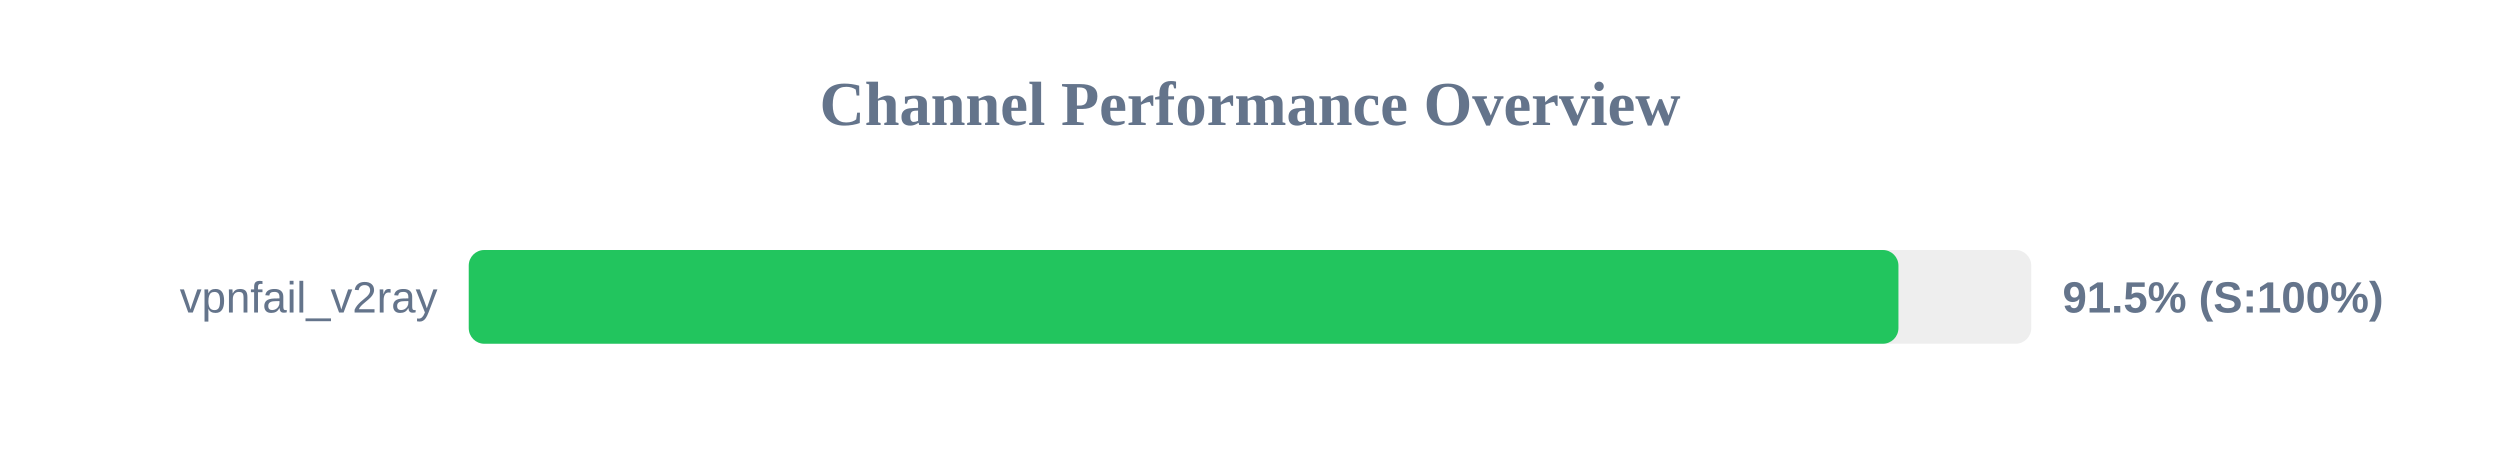
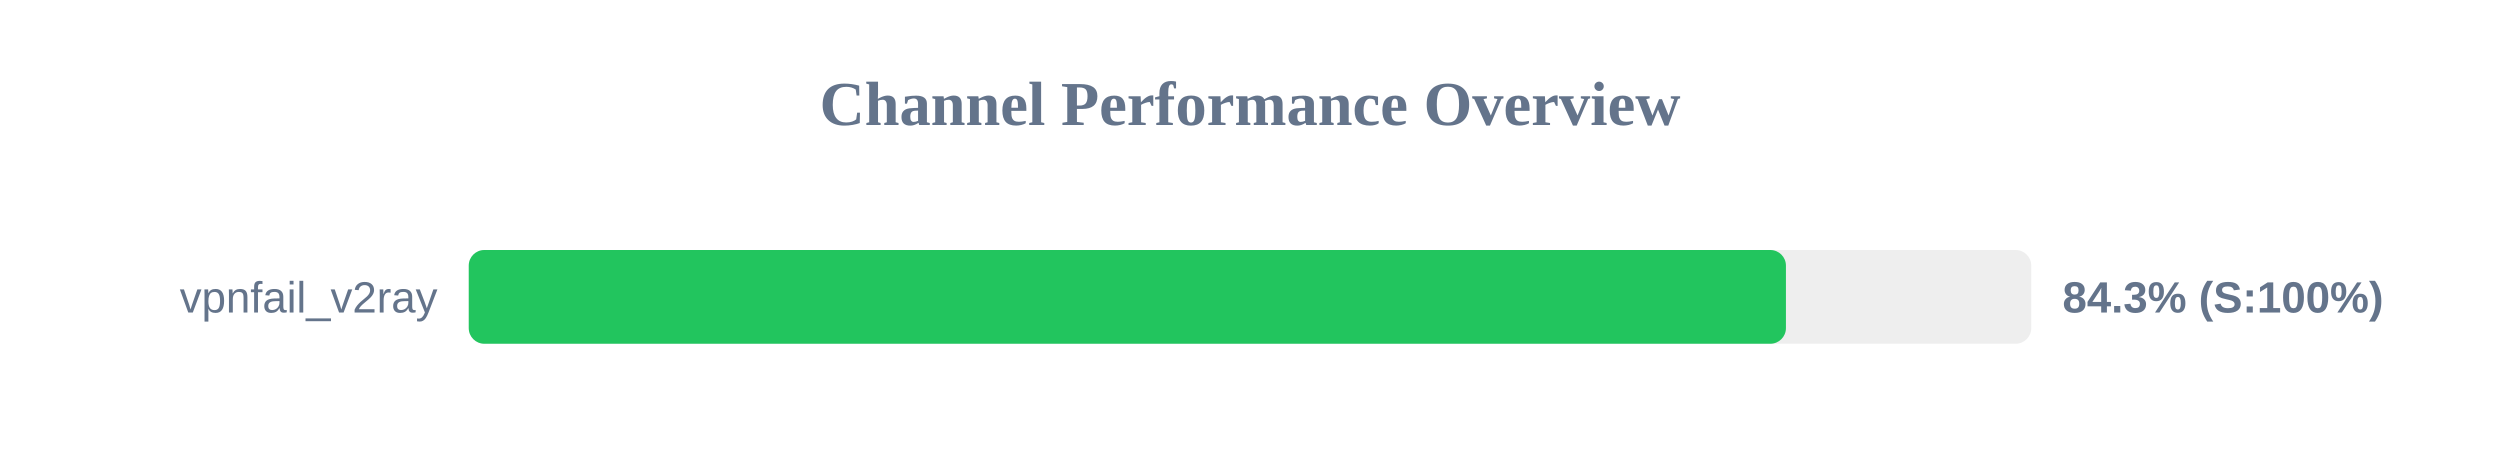
<svg xmlns="http://www.w3.org/2000/svg" width="800" height="150" version="1.1">
  <style>
        .row { font: 14px Arial; fill: #64748b; }
        .score { font: bold 14px Arial; fill: #64748b; }
    </style>
  <text x="400" y="40" text-anchor="middle" font-size="20px" font-weight="bold" fill="#64748b">Channel Performance Overview</text>
  <rect x="150" y="80" width="500" height="30" fill="#eee" rx="5" />
-   <rect x="150" y="80" width="457.5" height="30" fill="#22c55e" rx="5" />
+   <rect x="150" y="80" width="421.5" height="30" fill="#22c55e" rx="5" />
  <text x="140" y="100" text-anchor="end" class="row">vpnfail_v2ray</text>
-   <text x="660" y="100" text-anchor="start" class="score">91.5% (S:100%)</text>
+   <text x="660" y="100" text-anchor="start" class="score">84.3% (S:100%)</text>
</svg>
